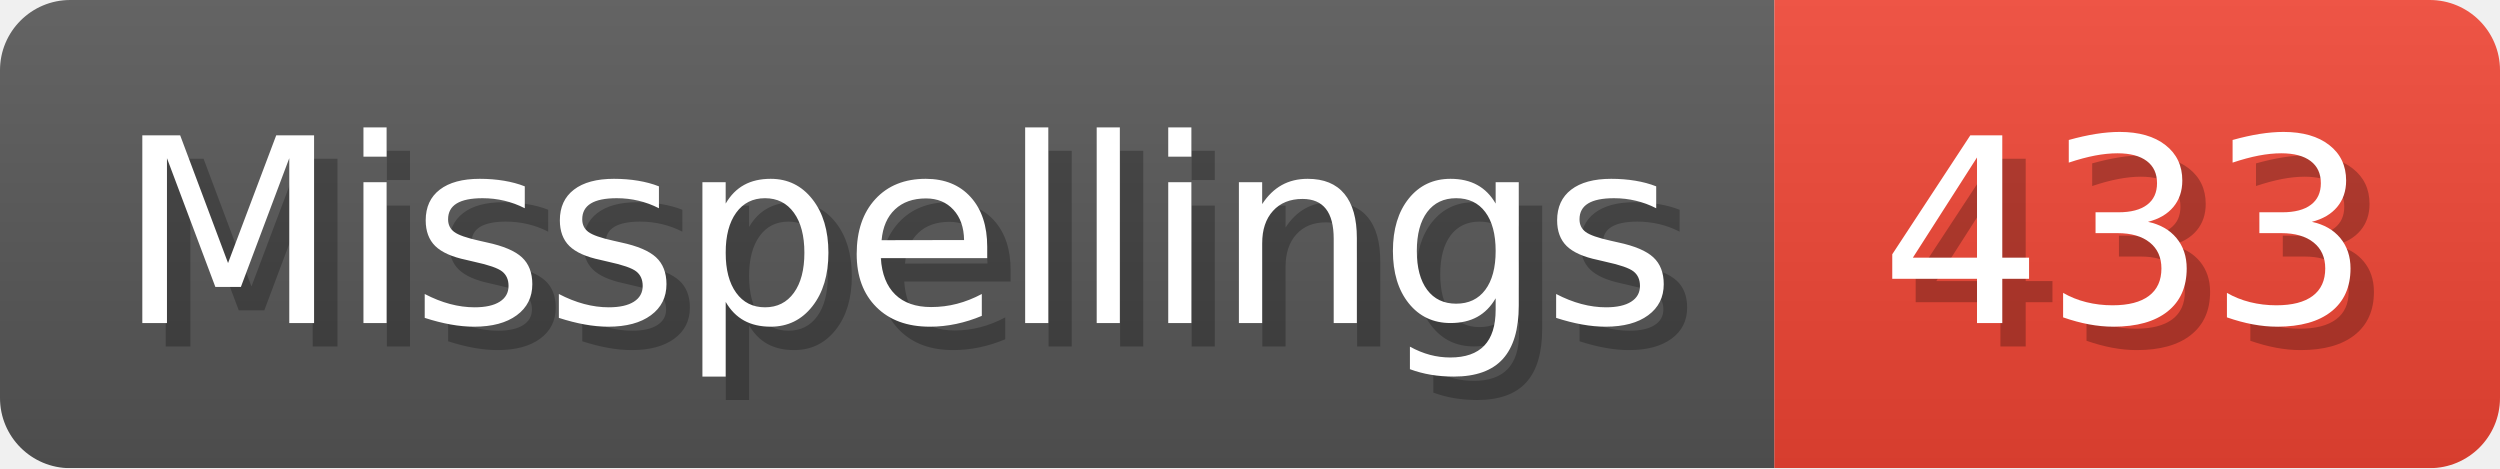
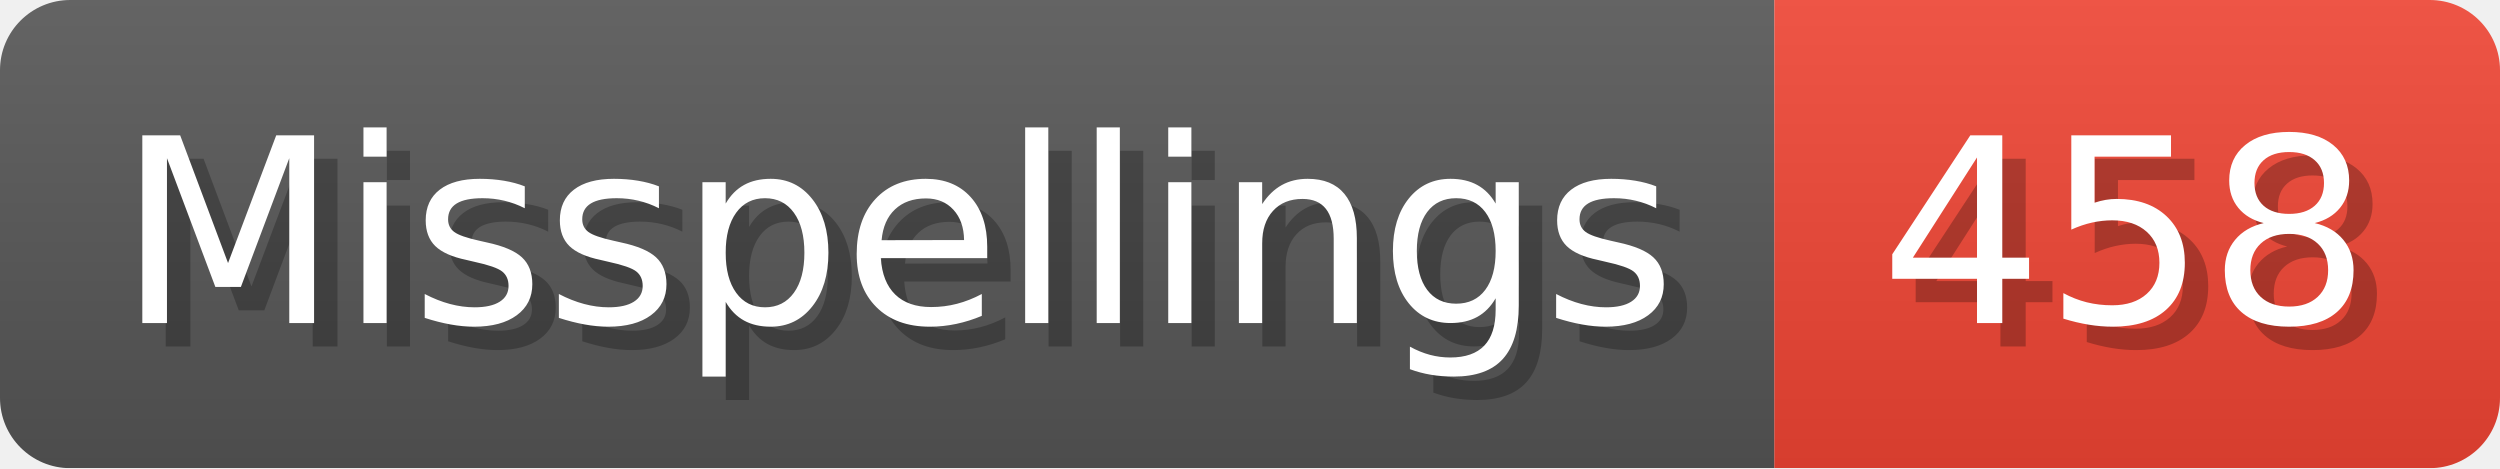
- <svg xmlns="http://www.w3.org/2000/svg" width="106.8" height="20" viewBox="0 0 1068 200" role="img" aria-label="Misspellings: 433">
+ <svg xmlns="http://www.w3.org/2000/svg" width="106.8" height="20" viewBox="0 0 1068 200" role="img" aria-label="Misspellings: 458">
  <linearGradient id="a" x2="0" y2="100%">
    <stop offset="0" stop-opacity=".1" stop-color="#EEE" />
    <stop offset="1" stop-opacity=".1" />
  </linearGradient>
  <mask id="m">
    <rect width="1068" height="200" rx="30" fill="#FFF" />
  </mask>
  <g mask="url(#m)">
    <rect width="758" height="200" fill="#555" />
    <rect width="310" height="200" fill="#E43" x="758" />
    <rect width="1068" height="200" fill="url(#a)" />
  </g>
  <g aria-hidden="true" fill="#fff" text-anchor="start" font-family="Verdana,DejaVu Sans,sans-serif" font-size="110">
    <text x="60" y="148" textLength="658" fill="#000" opacity="0.25">Misspellings</text>
    <text x="50" y="138" textLength="658">Misspellings</text>
-     <text x="813" y="148" textLength="210" fill="#000" opacity="0.25">433</text>
-     <text x="803" y="138" textLength="210">433</text>
+     <text x="813" y="148" textLength="210" fill="#000" opacity="0.25">458</text>
+     <text x="803" y="138" textLength="210">458</text>
  </g>
</svg>
